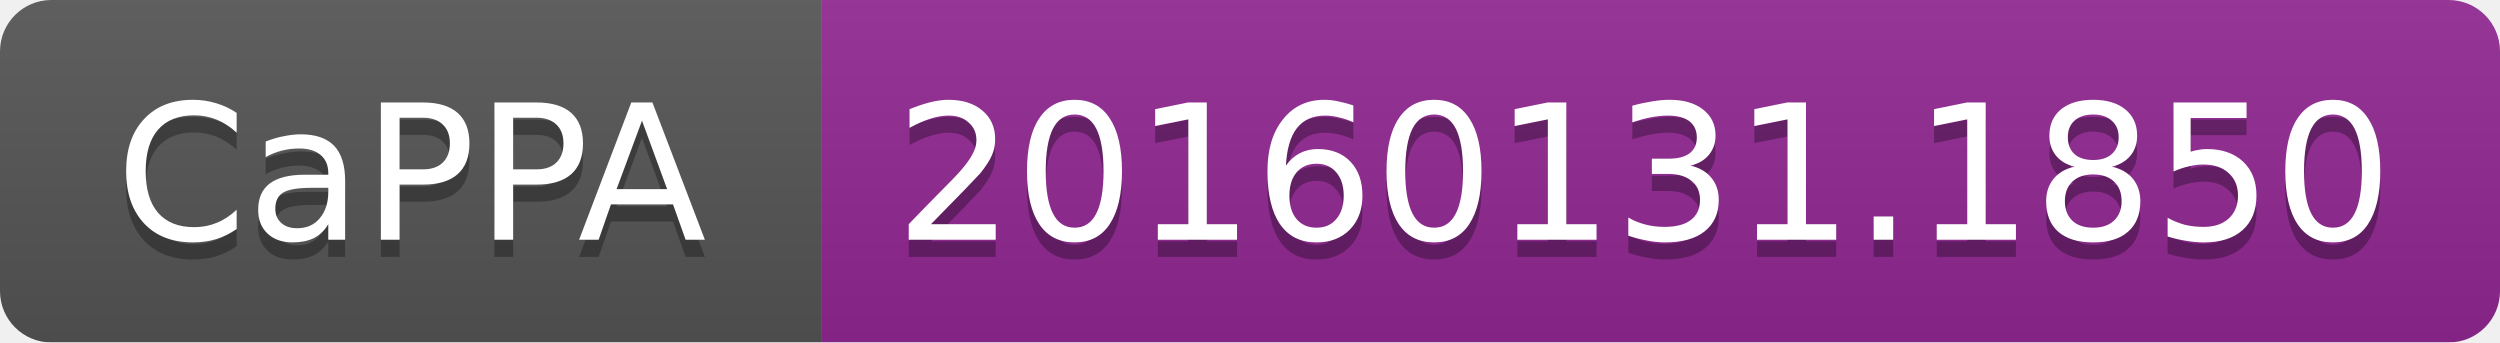
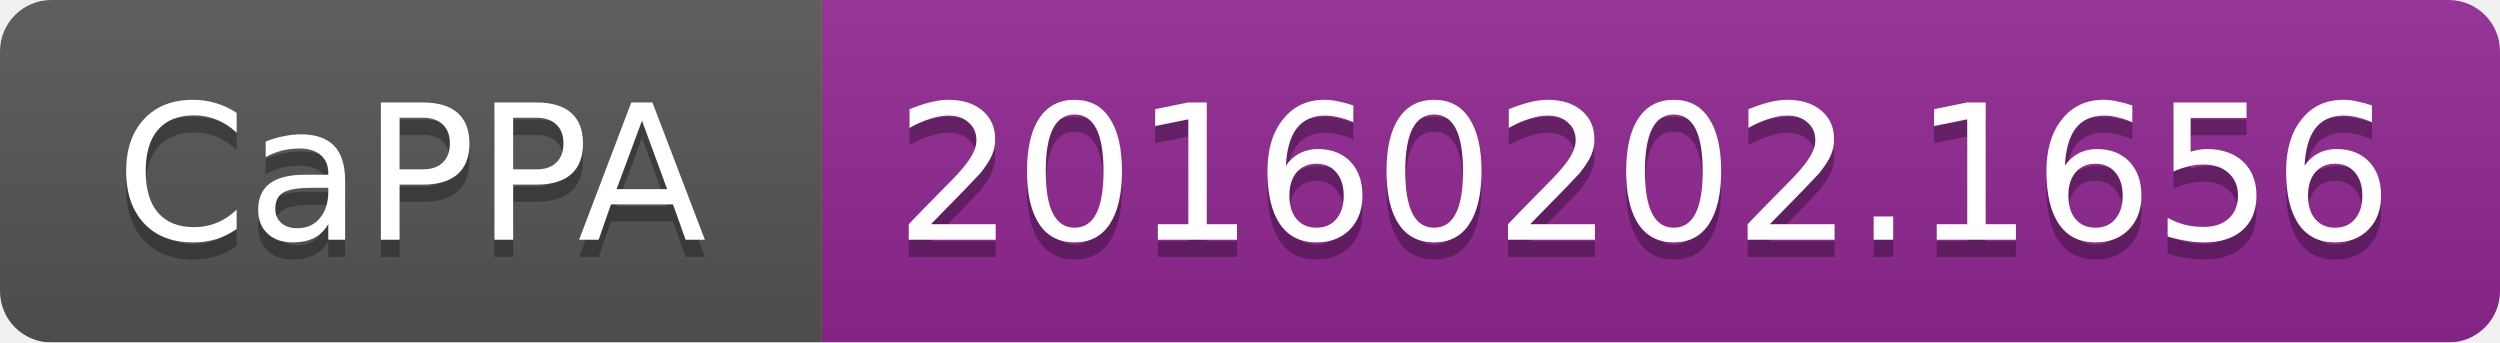
<svg xmlns="http://www.w3.org/2000/svg" width="146" height="20">
  <linearGradient id="b" x2="0" y2="100%">
    <stop offset="0" stop-color="#bbb" stop-opacity=".1" />
    <stop offset="1" stop-opacity=".1" />
  </linearGradient>
  <mask id="a">
    <rect width="146" height="20" rx="3" fill="#fff" />
  </mask>
  <g mask="url(#a)">
    <path fill="#555" d="M0 0h48v20H0z" />
    <path fill="#922793" d="M48 0h98v20H48z" />
    <path fill="url(#b)" d="M0 0h146v20H0z" />
  </g>
  <g fill="#fff" text-anchor="middle" font-family="DejaVu Sans,Verdana,Geneva,sans-serif" font-size="11">
    <text x="24" y="15" fill="#010101" fill-opacity=".3">CaPPA</text>
    <text x="24" y="14">CaPPA</text>
-     <text x="96" y="15" fill="#010101" fill-opacity=".3">20160131.1850</text>
-     <text x="96" y="14">20160131.1850</text>
+     <text x="96" y="15" fill="#010101" fill-opacity=".3">20160202.1656</text>
+     <text x="96" y="14">20160202.1656</text>
  </g>
</svg>
